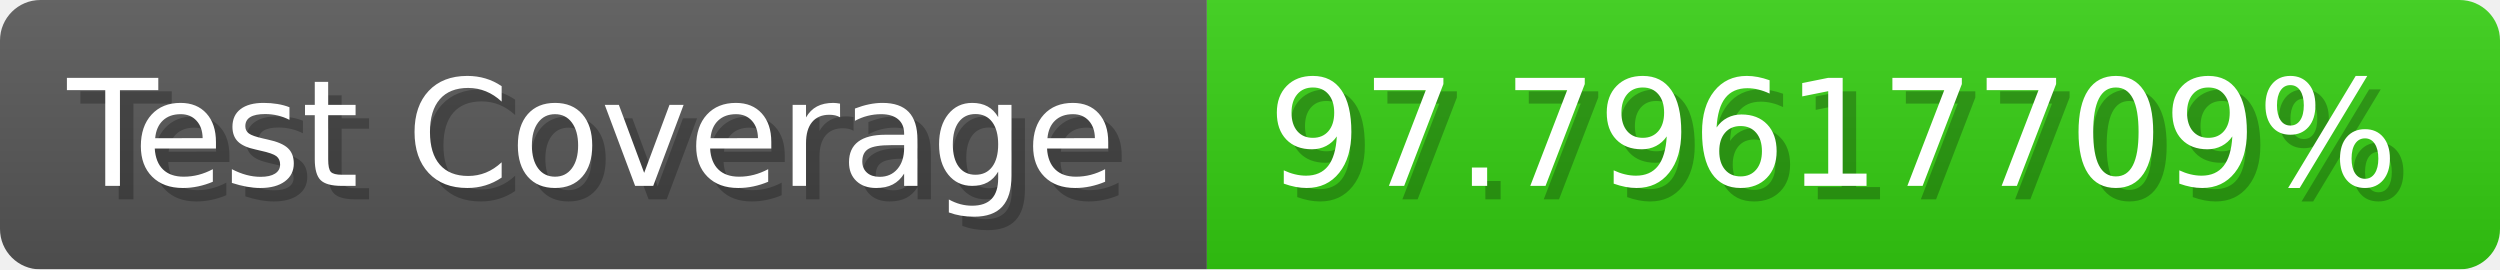
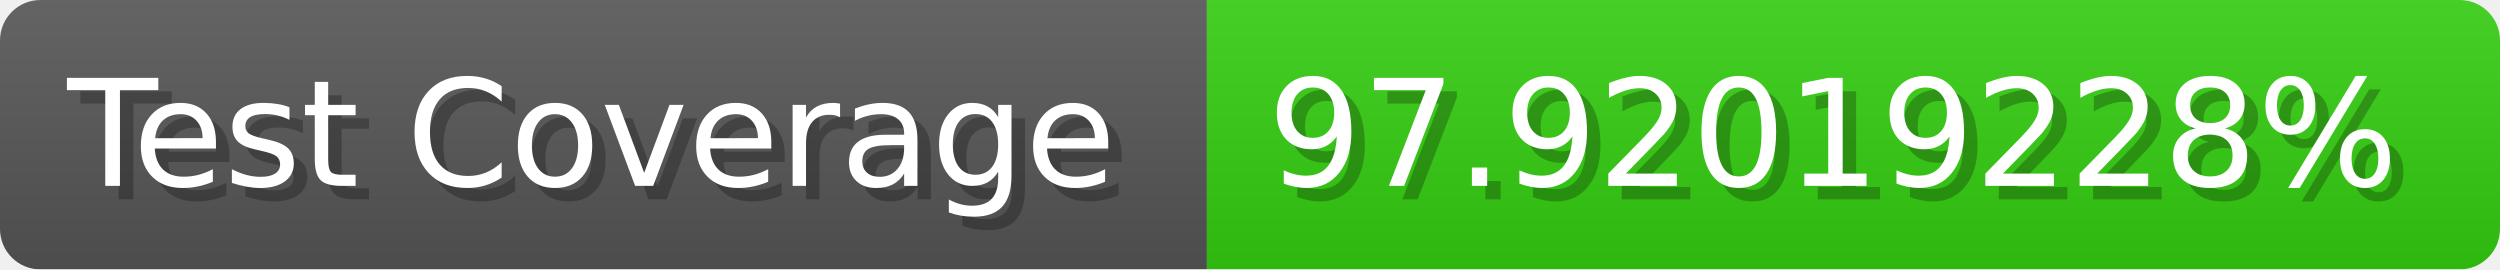
- <svg xmlns="http://www.w3.org/2000/svg" width="185.6" height="20" viewBox="0 0 1856 200" role="img" aria-label="Test Coverage: 97.79617709%">
+ <svg xmlns="http://www.w3.org/2000/svg" width="185.6" height="20" viewBox="0 0 1856 200" role="img" aria-label="Test Coverage: 97.92019228%">
  <linearGradient id="a" x2="0" y2="100%">
    <stop offset="0" stop-opacity=".1" stop-color="#EEE" />
    <stop offset="1" stop-opacity=".1" />
  </linearGradient>
  <mask id="m">
    <rect width="1856" height="200" rx="30" fill="#FFF" />
  </mask>
  <g mask="url(#m)">
    <rect width="896" height="200" fill="#555" />
    <rect width="960" height="200" fill="#3C1" x="896" />
    <rect width="1856" height="200" fill="url(#a)" />
  </g>
  <g aria-hidden="true" fill="#fff" text-anchor="start" font-family="Verdana,DejaVu Sans,sans-serif" font-size="110">
    <text x="60" y="148" textLength="796" fill="#000" opacity="0.25">Test Coverage</text>
    <text x="50" y="138" textLength="796">Test Coverage</text>
-     <text x="951" y="148" textLength="860" fill="#000" opacity="0.25">97.79617709%</text>
-     <text x="941" y="138" textLength="860">97.79617709%</text>
+     <text x="951" y="148" textLength="860" fill="#000" opacity="0.25">97.92019228%</text>
+     <text x="941" y="138" textLength="860">97.92019228%</text>
  </g>
</svg>
